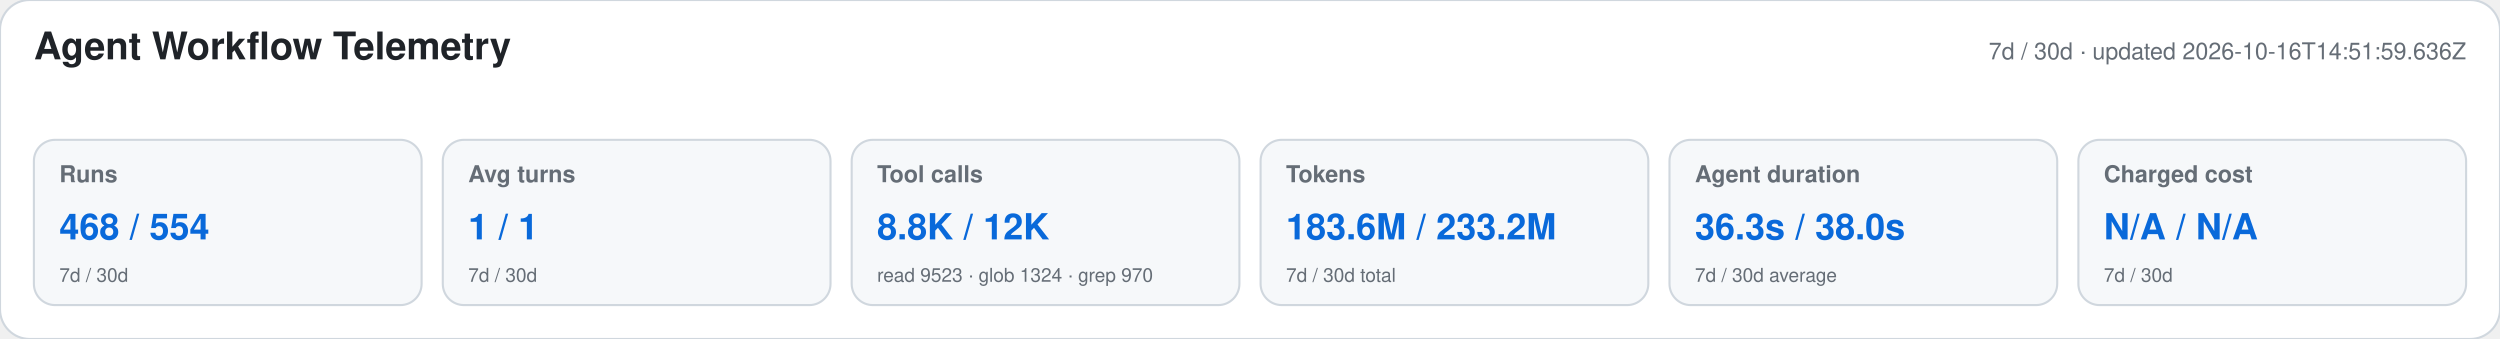
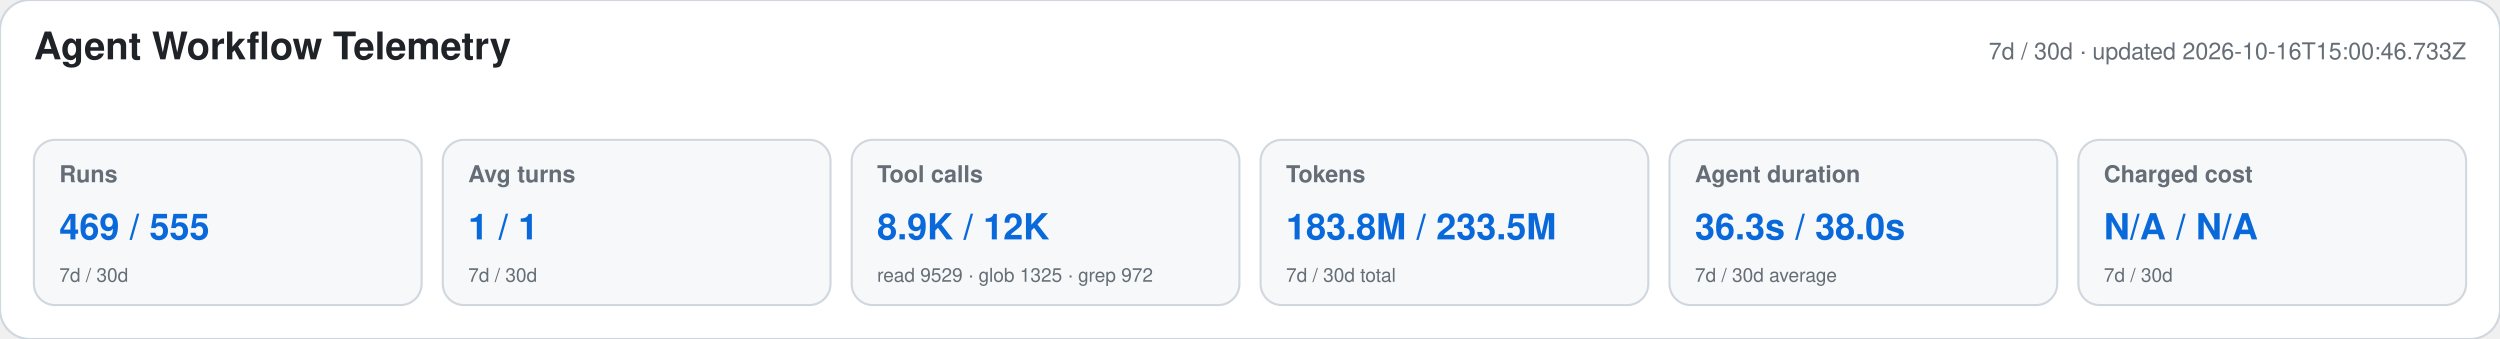
<svg xmlns="http://www.w3.org/2000/svg" width="1180" height="160" viewBox="0 0 1180 160" role="img" aria-labelledby="title desc">
  <style>text{font-family:-apple-system,BlinkMacSystemFont,"Segoe UI",Helvetica,Arial,sans-serif}.heading{font-size:18px;font-weight:650;fill:#1f2328}.meta,.label,.secondary{fill:#656d76}.meta,.label{font-size:11px}.label{font-weight:600}.primary{font-size:17px;font-weight:700;fill:#0969da}.secondary{font-size:9px}</style>
  <rect width="1180" height="160" rx="14" fill="#ffffff" stroke="#d0d7de" />
  <text x="16" y="28" class="heading">Agent Workflow Telemetry</text>
-   <text x="1164" y="28" text-anchor="end" class="meta">7d / 30d · updated 2026-10-16T14:51:59.636Z</text>
+   <text x="1164" y="28" text-anchor="end" class="meta">7d / 30d · updated 2026-10-16T15:00:46.733Z</text>
  <g>
    <rect x="16" y="66" width="183" height="78" rx="10" fill="#f6f8fa" stroke="#d0d7de" />
    <text x="28" y="86" class="label">Runs</text>
-     <text x="28" y="113" class="primary">468 / 554</text>
+     <text x="28" y="113" class="primary">469 / 555</text>
    <text x="28" y="133" class="secondary">7d / 30d</text>
  </g>
  <g>
    <rect x="209" y="66" width="183" height="78" rx="10" fill="#f6f8fa" stroke="#d0d7de" />
    <text x="221" y="86" class="label">Avg turns</text>
    <text x="221" y="113" class="primary">1 / 1</text>
    <text x="221" y="133" class="secondary">7d / 30d</text>
  </g>
  <g>
    <rect x="402" y="66" width="183" height="78" rx="10" fill="#f6f8fa" stroke="#d0d7de" />
    <text x="414" y="86" class="label">Tool calls</text>
-     <text x="414" y="113" class="primary">8.8K / 12K</text>
-     <text x="414" y="133" class="secondary">read 9523 · glob 1324 · grep 970</text>
+     <text x="414" y="113" class="primary">8.9K / 12K</text>
+     <text x="414" y="133" class="secondary">read 9529 · glob 1325 · grep 972</text>
  </g>
  <g>
    <rect x="595" y="66" width="183" height="78" rx="10" fill="#f6f8fa" stroke="#d0d7de" />
    <text x="607" y="86" class="label">Tokens</text>
-     <text x="607" y="113" class="primary">183.6M / 233.2M</text>
+     <text x="607" y="113" class="primary">183.8M / 233.5M</text>
    <text x="607" y="133" class="secondary">7d / 30d total</text>
  </g>
  <g>
    <rect x="788" y="66" width="183" height="78" rx="10" fill="#f6f8fa" stroke="#d0d7de" />
    <text x="800" y="86" class="label">Agent duration</text>
    <text x="800" y="113" class="primary">36.3s / 38.0s</text>
    <text x="800" y="133" class="secondary">7d / 30d average</text>
  </g>
  <g>
    <rect x="981" y="66" width="183" height="78" rx="10" fill="#f6f8fa" stroke="#d0d7de" />
    <text x="993" y="86" class="label">Charged cost</text>
    <text x="993" y="113" class="primary">N/A / N/A</text>
    <text x="993" y="133" class="secondary">7d / 30d</text>
  </g>
</svg>
